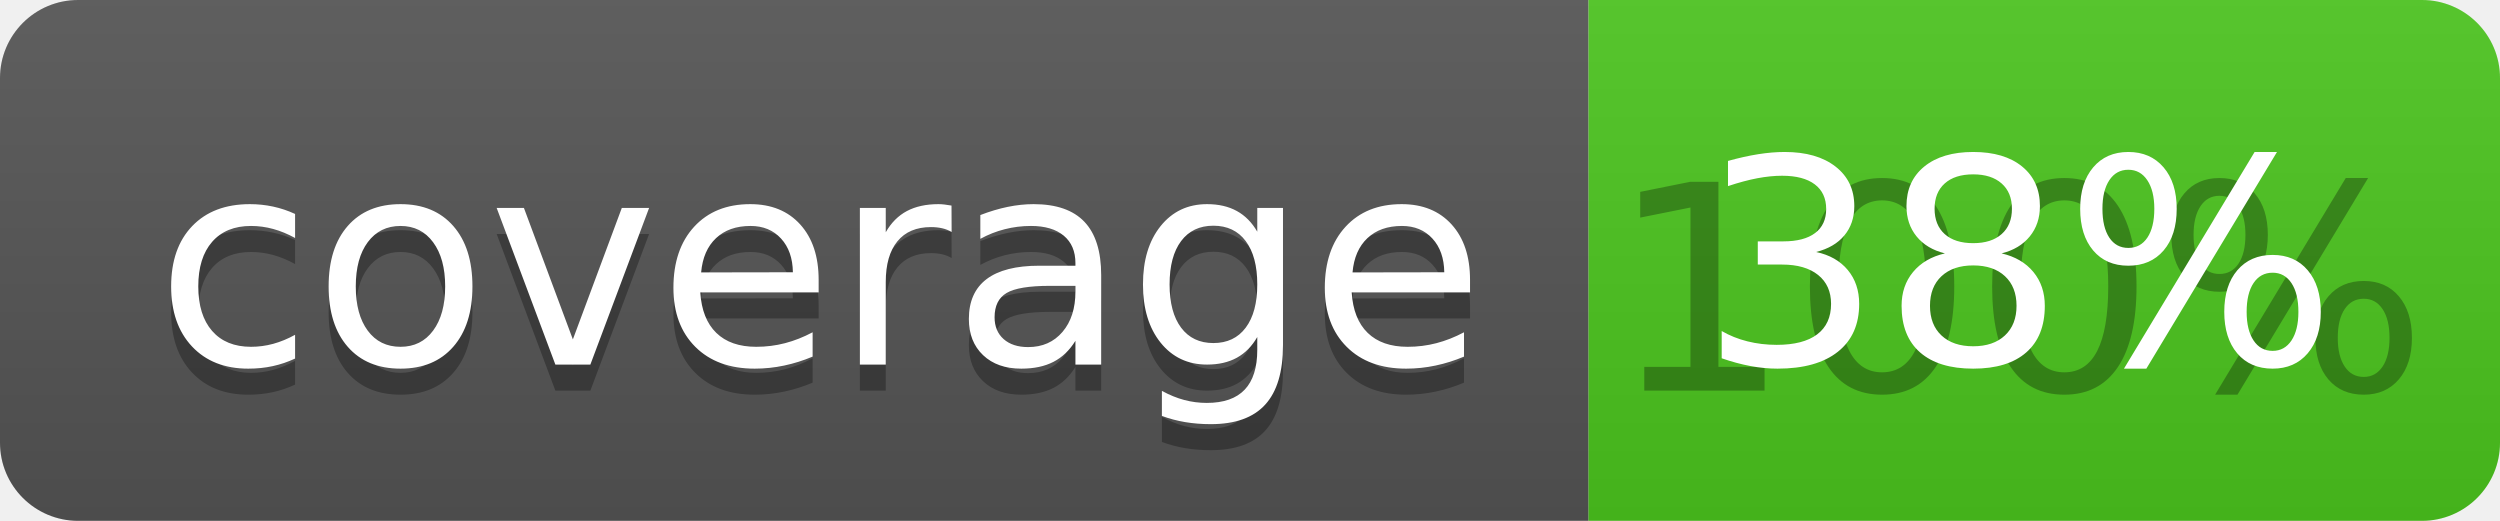
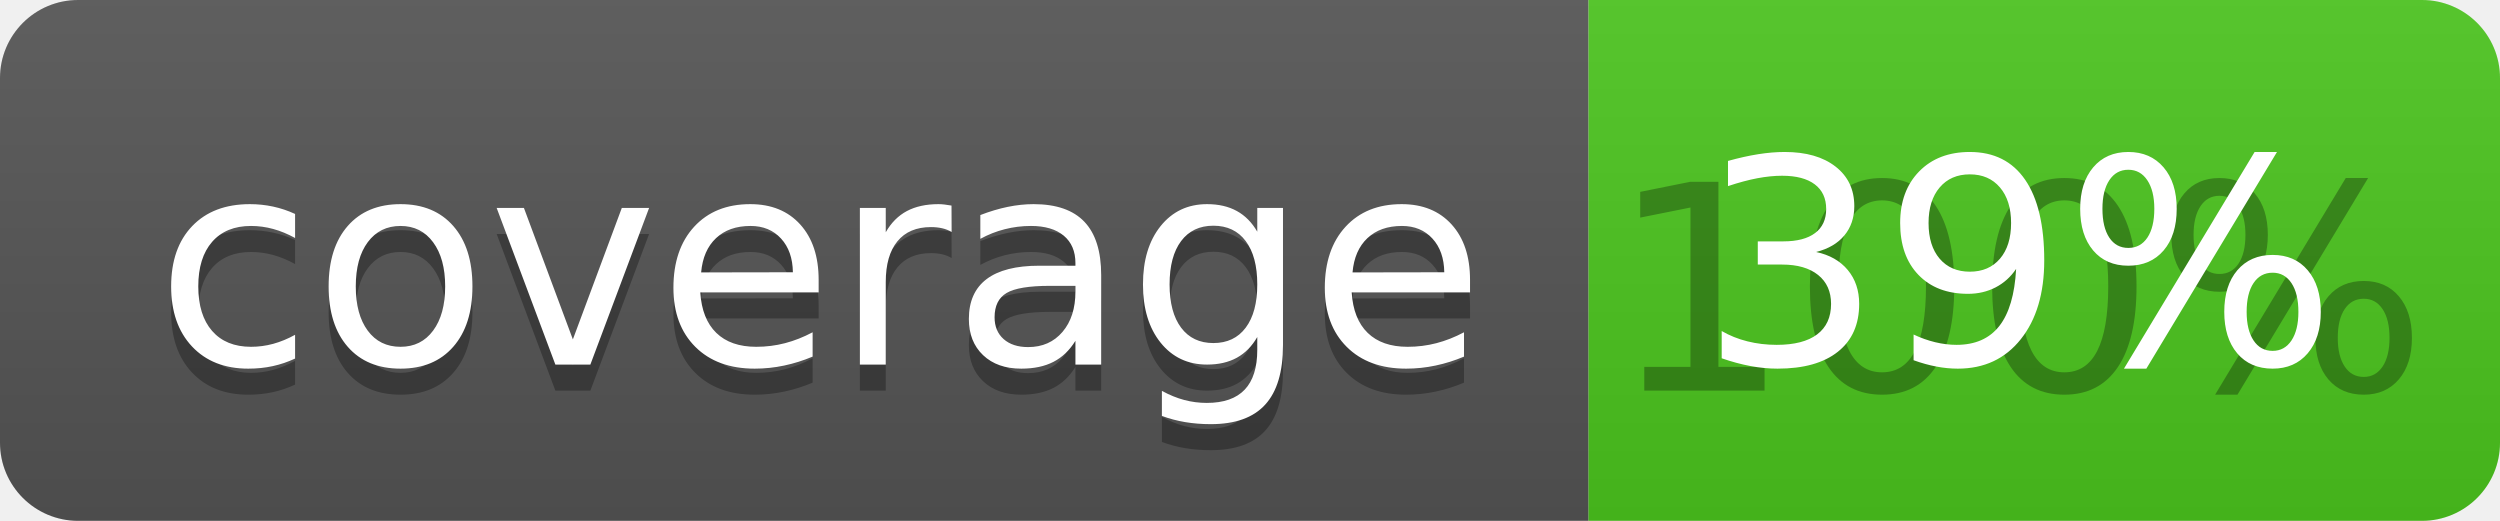
<svg xmlns="http://www.w3.org/2000/svg" width="96" height="20">
  <linearGradient id="b" x2="0" y2="100%">
    <stop offset="0" stop-color="#bbb" stop-opacity=".1" />
    <stop offset="1" stop-opacity=".1" />
  </linearGradient>
  <clipPath id="a">
    <rect width="96" height="20" rx="3" fill="#fff" />
  </clipPath>
  <g clip-path="url(#a)">
    <path fill="#555" d="M0 0h61v20H0z" />
    <path fill="#4CC61E" d="M61 0h35v20H61z" />
    <path fill="url(#b)" d="M0 0h96v20H0z" />
  </g>
  <g fill="#fff" text-anchor="middle" font-family="DejaVu Sans,Verdana,Geneva,sans-serif" font-size="110">
    <text x="315" y="150" fill="#010101" fill-opacity=".3" transform="scale(.1)" textLength="510">coverage</text>
    <text x="315" y="140" transform="scale(.1)" textLength="510">coverage</text>
    <text x="775" y="150" fill="#010101" fill-opacity=".3" transform="scale(.1)" textLength="250">100%</text>
-     <text x="775" y="140" transform="scale(.1)" textLength="250">38%</text>
+     <text x="775" y="140" transform="scale(.1)" textLength="250">39%</text>
  </g>
</svg>
